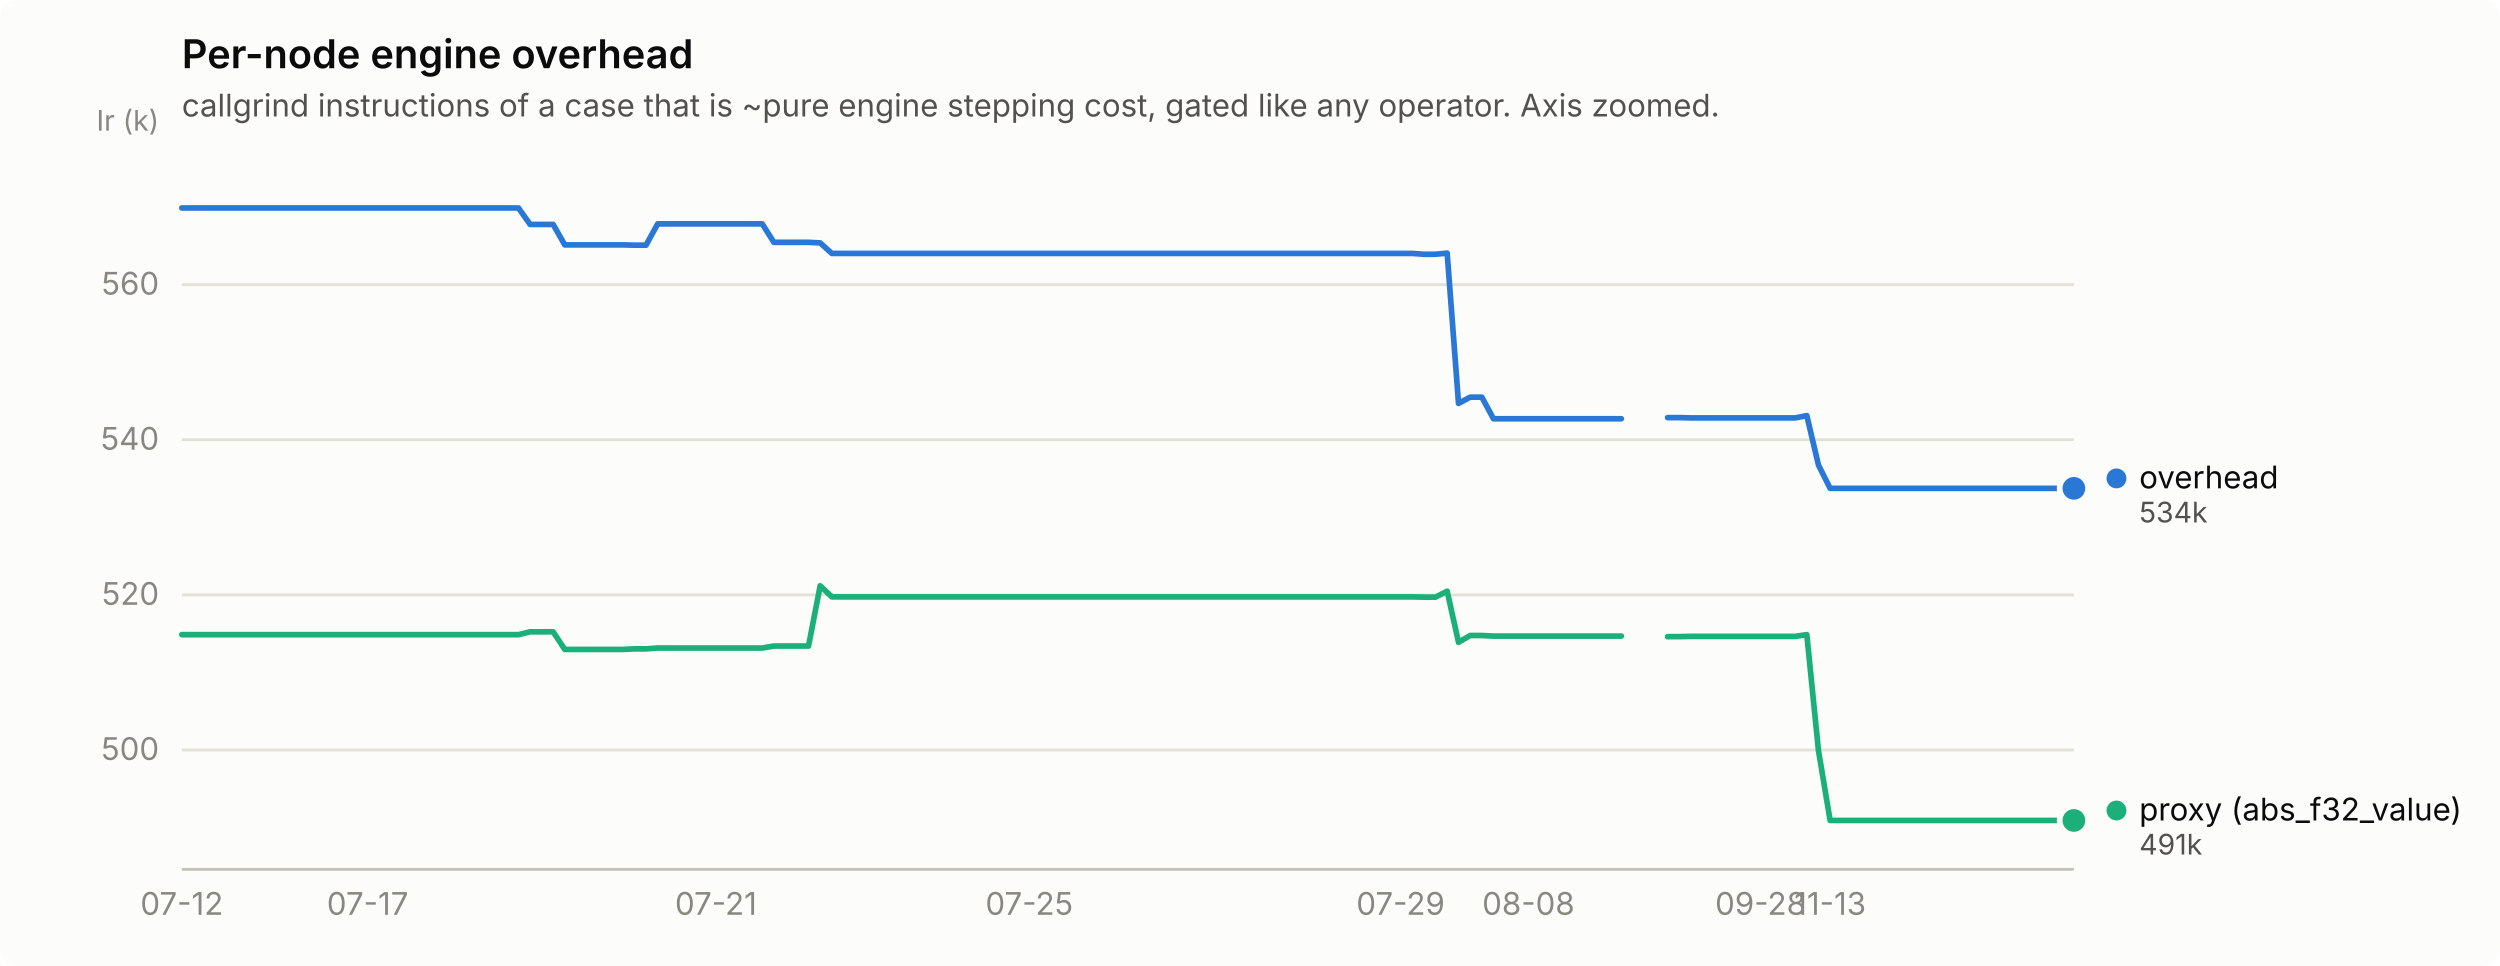
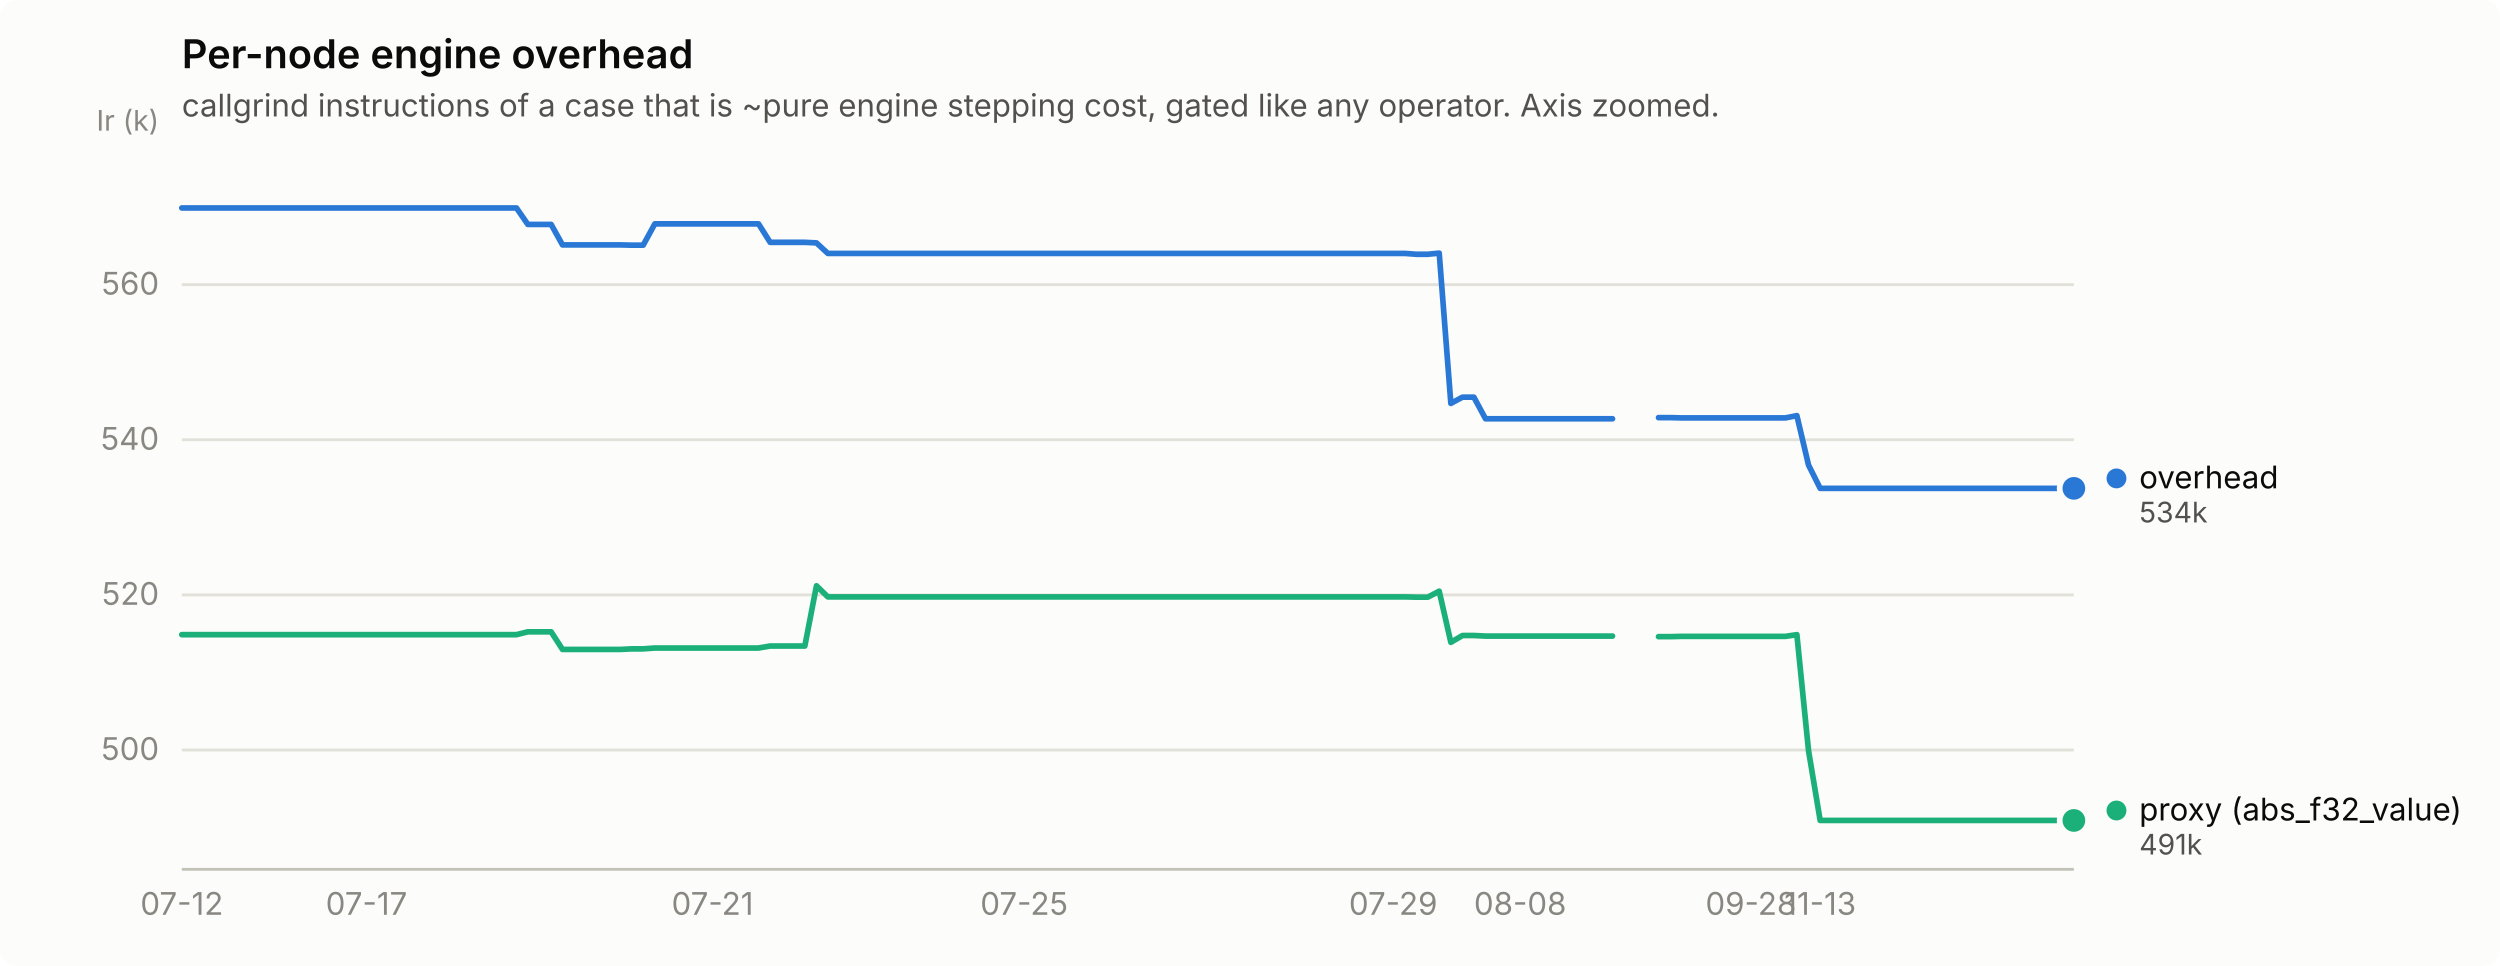
<svg xmlns="http://www.w3.org/2000/svg" width="880" height="340" viewBox="0 0 880 340" role="img" aria-label="Per-node engine overhead">
  <rect width="880" height="340" rx="6" fill="#fcfcfb" />
  <text x="64" y="24" font-family="system-ui, -apple-system, &quot;Segoe UI&quot;, sans-serif" font-size="14" font-weight="600" fill="#0b0b0b">Per-node engine overhead</text>
  <text x="64" y="41" font-family="system-ui, -apple-system, &quot;Segoe UI&quot;, sans-serif" font-size="11" fill="#52514e">callgrind instructions of a case that is ~pure engine stepping cost, gated like any operator. Axis zoomed.</text>
  <line x1="64" y1="264.0" x2="730" y2="264.0" stroke="#e1e0d9" stroke-width="1" />
  <text x="56" y="267.5" text-anchor="end" font-family="system-ui, -apple-system, &quot;Segoe UI&quot;, sans-serif" font-size="11" style="font-variant-numeric: tabular-nums" fill="#898781">500</text>
  <line x1="64" y1="209.4" x2="730" y2="209.4" stroke="#e1e0d9" stroke-width="1" />
  <text x="56" y="212.9" text-anchor="end" font-family="system-ui, -apple-system, &quot;Segoe UI&quot;, sans-serif" font-size="11" style="font-variant-numeric: tabular-nums" fill="#898781">520</text>
  <line x1="64" y1="154.8" x2="730" y2="154.8" stroke="#e1e0d9" stroke-width="1" />
  <text x="56" y="158.3" text-anchor="end" font-family="system-ui, -apple-system, &quot;Segoe UI&quot;, sans-serif" font-size="11" style="font-variant-numeric: tabular-nums" fill="#898781">540</text>
  <line x1="64" y1="100.2" x2="730" y2="100.2" stroke="#e1e0d9" stroke-width="1" />
  <text x="56" y="103.7" text-anchor="end" font-family="system-ui, -apple-system, &quot;Segoe UI&quot;, sans-serif" font-size="11" style="font-variant-numeric: tabular-nums" fill="#898781">560</text>
  <text x="56" y="46" text-anchor="end" font-family="system-ui, -apple-system, &quot;Segoe UI&quot;, sans-serif" font-size="10" fill="#898781">Ir (k)</text>
  <line x1="64" y1="306" x2="730" y2="306" stroke="#c3c2b7" stroke-width="1" />
  <text x="64.0" y="322" text-anchor="middle" font-family="system-ui, -apple-system, &quot;Segoe UI&quot;, sans-serif" font-size="11" style="font-variant-numeric: tabular-nums" fill="#898781">07-12</text>
-   <text x="129.4" y="322" text-anchor="middle" font-family="system-ui, -apple-system, &quot;Segoe UI&quot;, sans-serif" font-size="11" style="font-variant-numeric: tabular-nums" fill="#898781">07-17</text>
-   <text x="252.0" y="322" text-anchor="middle" font-family="system-ui, -apple-system, &quot;Segoe UI&quot;, sans-serif" font-size="11" style="font-variant-numeric: tabular-nums" fill="#898781">07-21</text>
-   <text x="362.3" y="322" text-anchor="middle" font-family="system-ui, -apple-system, &quot;Segoe UI&quot;, sans-serif" font-size="11" style="font-variant-numeric: tabular-nums" fill="#898781">07-25</text>
-   <text x="493.0" y="322" text-anchor="middle" font-family="system-ui, -apple-system, &quot;Segoe UI&quot;, sans-serif" font-size="11" style="font-variant-numeric: tabular-nums" fill="#898781">07-29</text>
-   <text x="538.0" y="322" text-anchor="middle" font-family="system-ui, -apple-system, &quot;Segoe UI&quot;, sans-serif" font-size="11" style="font-variant-numeric: tabular-nums" fill="#898781">08-08</text>
-   <text x="619.7" y="322" text-anchor="middle" font-family="system-ui, -apple-system, &quot;Segoe UI&quot;, sans-serif" font-size="11" style="font-variant-numeric: tabular-nums" fill="#898781">09-28</text>
-   <text x="644.2" y="322" text-anchor="middle" font-family="system-ui, -apple-system, &quot;Segoe UI&quot;, sans-serif" font-size="11" style="font-variant-numeric: tabular-nums" fill="#898781">11-13</text>
-   <path d="M64.0,73.2 L68.1,73.2 L72.2,73.2 L76.3,73.2 L80.3,73.2 L84.4,73.2 L88.5,73.2 L92.6,73.2 L96.7,73.2 L100.8,73.2 L104.9,73.2 L108.9,73.2 L113.0,73.2 L117.1,73.2 L121.2,73.2 L125.3,73.2 L129.4,73.2 L133.5,73.2 L137.5,73.2 L141.6,73.2 L145.7,73.2 L149.8,73.2 L153.9,73.2 L158.0,73.2 L162.1,73.2 L166.1,73.2 L170.2,73.2 L174.3,73.2 L178.4,73.2 L182.5,73.2 L186.6,79.0 L190.7,79.0 L194.7,79.0 L198.8,86.2 L202.9,86.2 L207.0,86.2 L211.1,86.2 L215.2,86.2 L219.3,86.2 L223.3,86.3 L227.4,86.3 L231.5,78.8 L235.6,78.8 L239.7,78.8 L243.8,78.8 L247.9,78.8 L252.0,78.8 L256.0,78.8 L260.1,78.8 L264.2,78.8 L268.3,78.8 L272.4,85.3 L276.5,85.3 L280.6,85.3 L284.6,85.3 L288.7,85.5 L292.8,89.2 L296.9,89.2 L301.0,89.2 L305.1,89.2 L309.2,89.2 L313.2,89.2 L317.3,89.2 L321.4,89.2 L325.5,89.2 L329.6,89.2 L333.7,89.2 L337.8,89.2 L341.8,89.2 L345.9,89.2 L350.0,89.2 L354.1,89.2 L358.2,89.2 L362.3,89.2 L366.4,89.2 L370.4,89.2 L374.5,89.2 L378.6,89.2 L382.7,89.2 L386.8,89.2 L390.9,89.2 L395.0,89.2 L399.0,89.2 L403.1,89.2 L407.2,89.2 L411.3,89.2 L415.4,89.2 L419.5,89.2 L423.6,89.2 L427.6,89.2 L431.7,89.2 L435.8,89.2 L439.9,89.2 L444.0,89.2 L448.1,89.2 L452.2,89.2 L456.2,89.2 L460.3,89.2 L464.4,89.2 L468.5,89.2 L472.6,89.2 L476.7,89.2 L480.8,89.2 L484.8,89.2 L488.9,89.2 L493.0,89.2 L497.1,89.2 L501.2,89.5 L505.3,89.5 L509.4,89.1 L513.4,142.0 L517.5,139.8 L521.6,139.8 L525.7,147.4 L529.8,147.4 L533.9,147.4 L538.0,147.4 L542.0,147.4 L546.1,147.4 L550.2,147.4 L554.3,147.4 L558.4,147.4 L562.5,147.4 L566.6,147.4 L570.7,147.4" fill="none" stroke="#2a78d6" stroke-width="2" stroke-linejoin="round" stroke-linecap="round" />
-   <path d="M587.0,147.0 L591.1,147.0 L595.2,147.1 L599.3,147.1 L603.3,147.1 L607.4,147.1 L611.5,147.1 L615.6,147.1 L619.7,147.1 L623.8,147.1 L627.9,147.1 L631.9,147.1 L636.0,146.3 L640.1,163.7 L644.2,171.9 L648.3,171.9 L652.4,171.9 L656.5,171.9 L660.5,171.9 L664.6,171.9 L668.7,171.9 L672.8,171.9 L676.9,171.9 L681.0,171.9 L685.1,171.9 L689.1,171.9 L693.2,171.9 L697.3,171.9 L701.4,171.9 L705.5,171.9 L709.6,171.9 L713.7,171.9 L717.7,171.9 L721.8,171.9 L725.9,171.9 L730.0,171.9" fill="none" stroke="#2a78d6" stroke-width="2" stroke-linejoin="round" stroke-linecap="round" />
+   <text x="129.0" y="322" text-anchor="middle" font-family="system-ui, -apple-system, &quot;Segoe UI&quot;, sans-serif" font-size="11" style="font-variant-numeric: tabular-nums" fill="#898781">07-17</text>
+   <text x="250.8" y="322" text-anchor="middle" font-family="system-ui, -apple-system, &quot;Segoe UI&quot;, sans-serif" font-size="11" style="font-variant-numeric: tabular-nums" fill="#898781">07-21</text>
+   <text x="360.5" y="322" text-anchor="middle" font-family="system-ui, -apple-system, &quot;Segoe UI&quot;, sans-serif" font-size="11" style="font-variant-numeric: tabular-nums" fill="#898781">07-25</text>
+   <text x="490.4" y="322" text-anchor="middle" font-family="system-ui, -apple-system, &quot;Segoe UI&quot;, sans-serif" font-size="11" style="font-variant-numeric: tabular-nums" fill="#898781">07-29</text>
+   <text x="535.1" y="322" text-anchor="middle" font-family="system-ui, -apple-system, &quot;Segoe UI&quot;, sans-serif" font-size="11" style="font-variant-numeric: tabular-nums" fill="#898781">08-08</text>
+   <text x="616.3" y="322" text-anchor="middle" font-family="system-ui, -apple-system, &quot;Segoe UI&quot;, sans-serif" font-size="11" style="font-variant-numeric: tabular-nums" fill="#898781">09-28</text>
+   <text x="640.7" y="322" text-anchor="middle" font-family="system-ui, -apple-system, &quot;Segoe UI&quot;, sans-serif" font-size="11" style="font-variant-numeric: tabular-nums" fill="#898781">11-13</text>
+   <path d="M64.0,73.2 L68.1,73.2 L72.1,73.2 L76.2,73.2 L80.2,73.2 L84.3,73.2 L88.4,73.2 L92.4,73.2 L96.5,73.2 L100.5,73.2 L104.6,73.2 L108.7,73.2 L112.7,73.2 L116.8,73.2 L120.9,73.2 L124.9,73.2 L129.0,73.2 L133.0,73.2 L137.1,73.2 L141.2,73.2 L145.2,73.2 L149.3,73.2 L153.3,73.2 L157.4,73.2 L161.5,73.2 L165.5,73.2 L169.6,73.2 L173.6,73.2 L177.7,73.2 L181.8,73.2 L185.8,79.0 L189.9,79.0 L194.0,79.0 L198.0,86.2 L202.1,86.2 L206.1,86.2 L210.2,86.2 L214.3,86.2 L218.3,86.2 L222.4,86.3 L226.4,86.3 L230.5,78.8 L234.6,78.8 L238.6,78.8 L242.7,78.8 L246.7,78.8 L250.8,78.8 L254.9,78.8 L258.9,78.8 L263.0,78.8 L267.0,78.8 L271.1,85.3 L275.2,85.3 L279.2,85.3 L283.3,85.3 L287.4,85.5 L291.4,89.2 L295.5,89.2 L299.5,89.2 L303.6,89.2 L307.7,89.2 L311.7,89.2 L315.8,89.2 L319.8,89.2 L323.9,89.2 L328.0,89.2 L332.0,89.2 L336.1,89.2 L340.1,89.2 L344.2,89.2 L348.3,89.2 L352.3,89.2 L356.4,89.2 L360.5,89.2 L364.5,89.2 L368.6,89.2 L372.6,89.2 L376.7,89.2 L380.8,89.2 L384.8,89.2 L388.9,89.2 L392.9,89.2 L397.0,89.2 L401.1,89.2 L405.1,89.2 L409.2,89.2 L413.2,89.2 L417.3,89.2 L421.4,89.2 L425.4,89.2 L429.5,89.2 L433.5,89.2 L437.6,89.2 L441.7,89.2 L445.7,89.2 L449.8,89.2 L453.9,89.2 L457.9,89.2 L462.0,89.2 L466.0,89.2 L470.1,89.2 L474.2,89.2 L478.2,89.2 L482.3,89.2 L486.3,89.2 L490.4,89.2 L494.5,89.2 L498.5,89.5 L502.6,89.5 L506.6,89.1 L510.7,142.0 L514.8,139.8 L518.8,139.8 L522.9,147.4 L527.0,147.4 L531.0,147.4 L535.1,147.4 L539.1,147.4 L543.2,147.4 L547.3,147.4 L551.3,147.4 L555.4,147.4 L559.4,147.4 L563.5,147.4 L567.6,147.4" fill="none" stroke="#2a78d6" stroke-width="2" stroke-linejoin="round" stroke-linecap="round" />
+   <path d="M583.8,147.0 L587.9,147.0 L591.9,147.1 L596.0,147.1 L600.0,147.1 L604.1,147.1 L608.2,147.1 L612.2,147.1 L616.3,147.1 L620.4,147.1 L624.4,147.1 L628.5,147.1 L632.5,146.3 L636.6,163.7 L640.7,171.9 L644.7,171.9 L648.8,171.9 L652.8,171.9 L656.9,171.9 L661.0,171.9 L665.0,171.9 L669.1,171.9 L673.1,171.9 L677.2,171.9 L681.3,171.9 L685.3,171.9 L689.4,171.9 L693.5,171.9 L697.5,171.9 L701.6,171.9 L705.6,171.9 L709.7,171.9 L713.8,171.9 L717.8,171.9 L721.9,171.9 L725.9,171.9 L730.0,171.9" fill="none" stroke="#2a78d6" stroke-width="2" stroke-linejoin="round" stroke-linecap="round" />
  <circle cx="730.0" cy="171.9" r="6" fill="#fcfcfb" />
  <circle cx="730.0" cy="171.9" r="4" fill="#2a78d6" />
-   <path d="M64.0,223.4 L68.1,223.4 L72.2,223.4 L76.3,223.4 L80.3,223.4 L84.4,223.4 L88.5,223.4 L92.6,223.4 L96.7,223.4 L100.8,223.4 L104.9,223.4 L108.9,223.4 L113.0,223.4 L117.1,223.4 L121.2,223.4 L125.3,223.4 L129.4,223.4 L133.5,223.4 L137.5,223.4 L141.6,223.4 L145.7,223.4 L149.8,223.4 L153.9,223.4 L158.0,223.4 L162.1,223.4 L166.1,223.4 L170.2,223.4 L174.3,223.4 L178.4,223.4 L182.5,223.4 L186.6,222.4 L190.7,222.4 L194.7,222.4 L198.8,228.6 L202.9,228.6 L207.0,228.6 L211.1,228.6 L215.2,228.6 L219.3,228.6 L223.3,228.4 L227.4,228.4 L231.5,228.1 L235.6,228.1 L239.7,228.1 L243.8,228.1 L247.9,228.1 L252.0,228.1 L256.0,228.1 L260.1,228.1 L264.2,228.1 L268.3,228.1 L272.4,227.4 L276.5,227.4 L280.6,227.4 L284.6,227.4 L288.7,206.2 L292.8,210.1 L296.9,210.1 L301.0,210.1 L305.1,210.1 L309.2,210.1 L313.2,210.1 L317.3,210.1 L321.4,210.1 L325.5,210.1 L329.6,210.1 L333.7,210.1 L337.8,210.1 L341.8,210.1 L345.9,210.1 L350.0,210.1 L354.1,210.1 L358.2,210.1 L362.3,210.1 L366.4,210.1 L370.4,210.1 L374.5,210.1 L378.6,210.1 L382.7,210.1 L386.8,210.1 L390.9,210.1 L395.0,210.1 L399.0,210.1 L403.1,210.1 L407.2,210.1 L411.3,210.1 L415.4,210.1 L419.5,210.1 L423.6,210.1 L427.6,210.1 L431.7,210.1 L435.8,210.1 L439.9,210.1 L444.0,210.1 L448.1,210.1 L452.2,210.1 L456.2,210.1 L460.3,210.1 L464.4,210.1 L468.5,210.1 L472.6,210.1 L476.7,210.1 L480.8,210.1 L484.8,210.1 L488.9,210.1 L493.0,210.1 L497.1,210.1 L501.2,210.2 L505.3,210.2 L509.4,208.1 L513.4,226.1 L517.5,223.7 L521.6,223.7 L525.7,223.9 L529.8,223.9 L533.9,223.9 L538.0,223.9 L542.0,223.9 L546.1,223.9 L550.2,223.9 L554.3,223.9 L558.4,223.9 L562.5,223.9 L566.6,223.9 L570.7,223.9" fill="none" stroke="#1baf7a" stroke-width="2" stroke-linejoin="round" stroke-linecap="round" />
-   <path d="M587.0,224.1 L591.1,224.1 L595.2,224.0 L599.3,224.0 L603.3,224.0 L607.4,224.0 L611.5,224.0 L615.6,224.0 L619.7,224.0 L623.8,224.0 L627.9,224.0 L631.9,224.0 L636.0,223.4 L640.1,264.2 L644.2,288.8 L648.3,288.8 L652.4,288.8 L656.5,288.8 L660.5,288.8 L664.6,288.8 L668.7,288.8 L672.8,288.8 L676.9,288.8 L681.0,288.8 L685.1,288.8 L689.1,288.8 L693.2,288.8 L697.3,288.8 L701.4,288.8 L705.5,288.8 L709.6,288.8 L713.7,288.8 L717.7,288.8 L721.8,288.8 L725.9,288.8 L730.0,288.8" fill="none" stroke="#1baf7a" stroke-width="2" stroke-linejoin="round" stroke-linecap="round" />
+   <path d="M64.0,223.4 L68.1,223.4 L72.1,223.4 L76.2,223.4 L80.2,223.4 L84.3,223.4 L88.4,223.4 L92.4,223.4 L96.5,223.4 L100.5,223.4 L104.6,223.4 L108.7,223.4 L112.7,223.4 L116.8,223.4 L120.9,223.4 L124.9,223.4 L129.0,223.4 L133.0,223.4 L137.1,223.4 L141.2,223.4 L145.2,223.4 L149.3,223.4 L153.3,223.4 L157.4,223.4 L161.5,223.4 L165.5,223.4 L169.6,223.4 L173.6,223.4 L177.7,223.4 L181.8,223.4 L185.8,222.4 L189.9,222.4 L194.0,222.4 L198.0,228.6 L202.1,228.6 L206.1,228.6 L210.2,228.6 L214.3,228.6 L218.3,228.6 L222.4,228.4 L226.4,228.4 L230.5,228.1 L234.6,228.1 L238.6,228.1 L242.7,228.1 L246.7,228.1 L250.8,228.1 L254.9,228.1 L258.9,228.1 L263.0,228.1 L267.0,228.1 L271.1,227.4 L275.2,227.4 L279.2,227.4 L283.3,227.4 L287.4,206.2 L291.4,210.1 L295.5,210.1 L299.5,210.1 L303.6,210.1 L307.7,210.1 L311.7,210.1 L315.8,210.1 L319.8,210.1 L323.9,210.1 L328.0,210.1 L332.0,210.1 L336.1,210.1 L340.1,210.1 L344.2,210.1 L348.3,210.1 L352.3,210.1 L356.4,210.1 L360.5,210.1 L364.5,210.1 L368.6,210.1 L372.6,210.1 L376.7,210.1 L380.8,210.1 L384.8,210.1 L388.9,210.1 L392.9,210.1 L397.0,210.1 L401.1,210.1 L405.1,210.1 L409.2,210.1 L413.2,210.1 L417.3,210.1 L421.4,210.1 L425.4,210.1 L429.5,210.1 L433.5,210.1 L437.6,210.1 L441.7,210.1 L445.7,210.1 L449.8,210.1 L453.9,210.1 L457.9,210.1 L462.0,210.1 L466.0,210.1 L470.1,210.1 L474.2,210.1 L478.2,210.1 L482.3,210.1 L486.3,210.1 L490.4,210.1 L494.5,210.1 L498.5,210.2 L502.6,210.2 L506.6,208.1 L510.7,226.1 L514.8,223.7 L518.8,223.7 L522.9,223.9 L527.0,223.9 L531.0,223.9 L535.1,223.9 L539.1,223.9 L543.2,223.9 L547.3,223.9 L551.3,223.9 L555.4,223.9 L559.4,223.9 L563.5,223.9 L567.6,223.9" fill="none" stroke="#1baf7a" stroke-width="2" stroke-linejoin="round" stroke-linecap="round" />
+   <path d="M583.8,224.1 L587.9,224.1 L591.9,224.0 L596.0,224.0 L600.0,224.0 L604.1,224.0 L608.2,224.0 L612.2,224.0 L616.3,224.0 L620.4,224.0 L624.4,224.0 L628.5,224.0 L632.5,223.4 L636.6,264.2 L640.7,288.8 L644.7,288.8 L648.8,288.8 L652.8,288.8 L656.9,288.8 L661.0,288.8 L665.0,288.8 L669.1,288.8 L673.1,288.8 L677.2,288.8 L681.3,288.8 L685.3,288.8 L689.4,288.8 L693.5,288.8 L697.5,288.8 L701.6,288.8 L705.6,288.8 L709.7,288.8 L713.8,288.8 L717.8,288.8 L721.9,288.8 L725.9,288.8 L730.0,288.8" fill="none" stroke="#1baf7a" stroke-width="2" stroke-linejoin="round" stroke-linecap="round" />
  <circle cx="730.0" cy="288.8" r="6" fill="#fcfcfb" />
  <circle cx="730.0" cy="288.8" r="4" fill="#1baf7a" />
  <circle cx="745.0" cy="168.4" r="3.5" fill="#2a78d6" />
  <text x="753.0" y="171.9" font-family="system-ui, -apple-system, &quot;Segoe UI&quot;, sans-serif" font-size="11" fill="#0b0b0b">overhead</text>
  <text x="753.0" y="183.9" font-family="system-ui, -apple-system, &quot;Segoe UI&quot;, sans-serif" font-size="10" style="font-variant-numeric: tabular-nums" fill="#52514e">534k</text>
  <circle cx="745.0" cy="285.3" r="3.5" fill="#1baf7a" />
  <text x="753.0" y="288.8" font-family="system-ui, -apple-system, &quot;Segoe UI&quot;, sans-serif" font-size="11" fill="#0b0b0b">proxy (abs_f32_value)</text>
  <text x="753.0" y="300.8" font-family="system-ui, -apple-system, &quot;Segoe UI&quot;, sans-serif" font-size="10" style="font-variant-numeric: tabular-nums" fill="#52514e">491k</text>
</svg>
